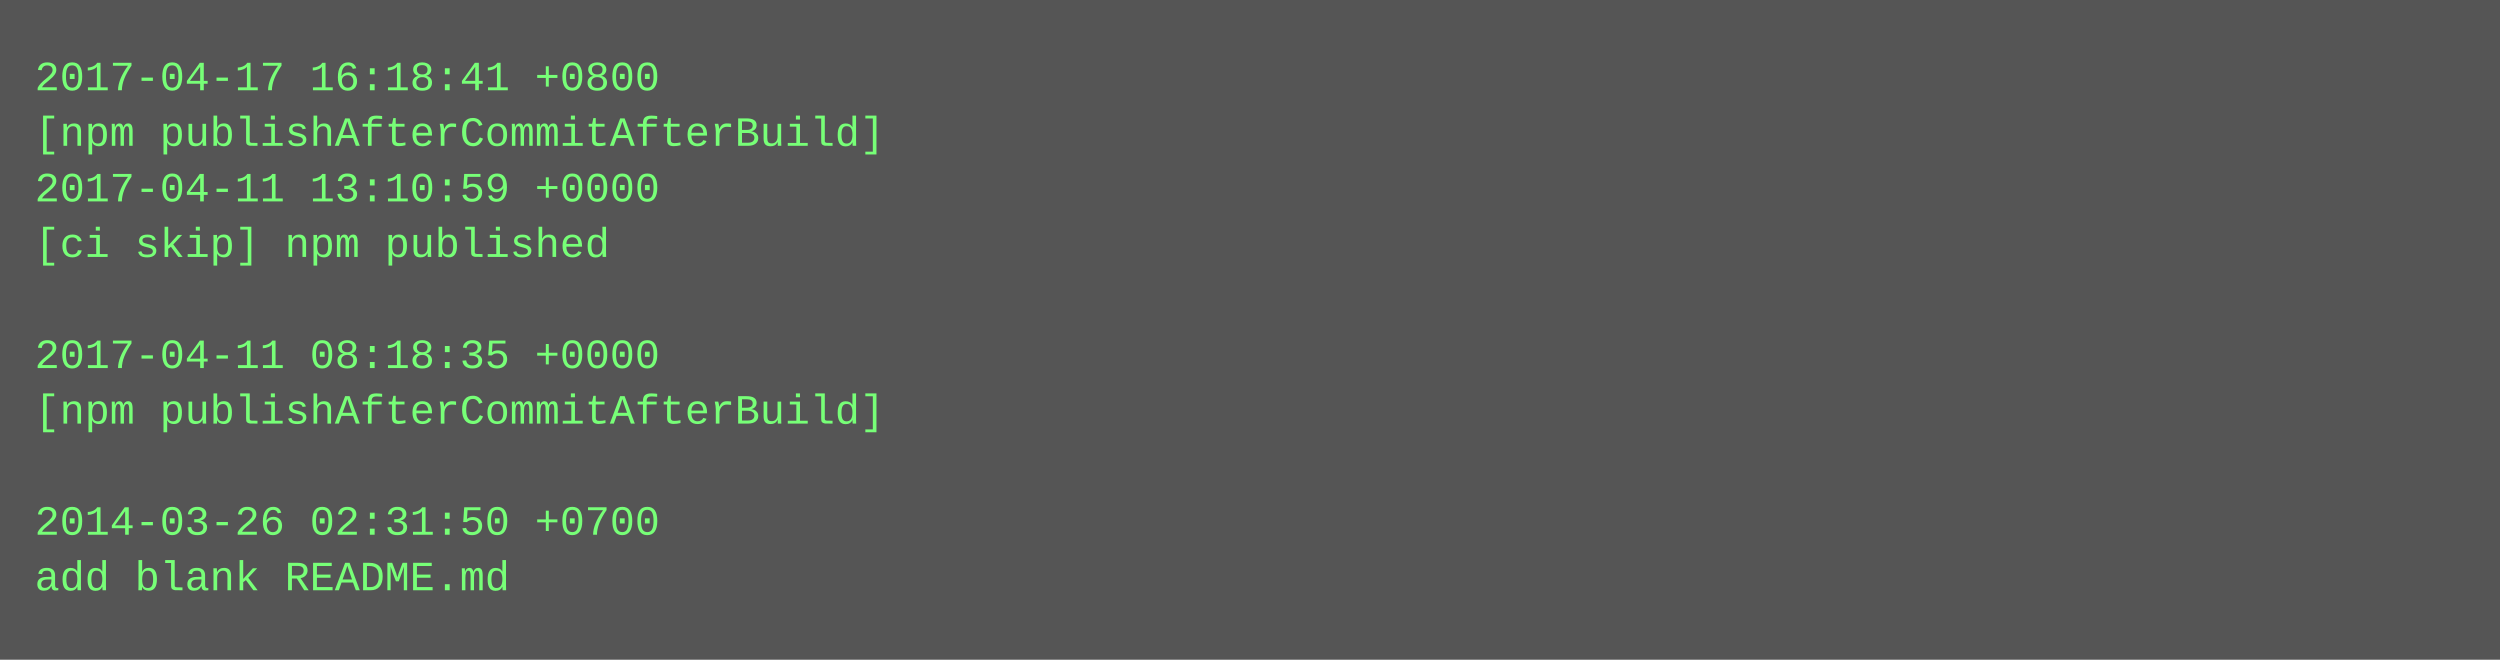
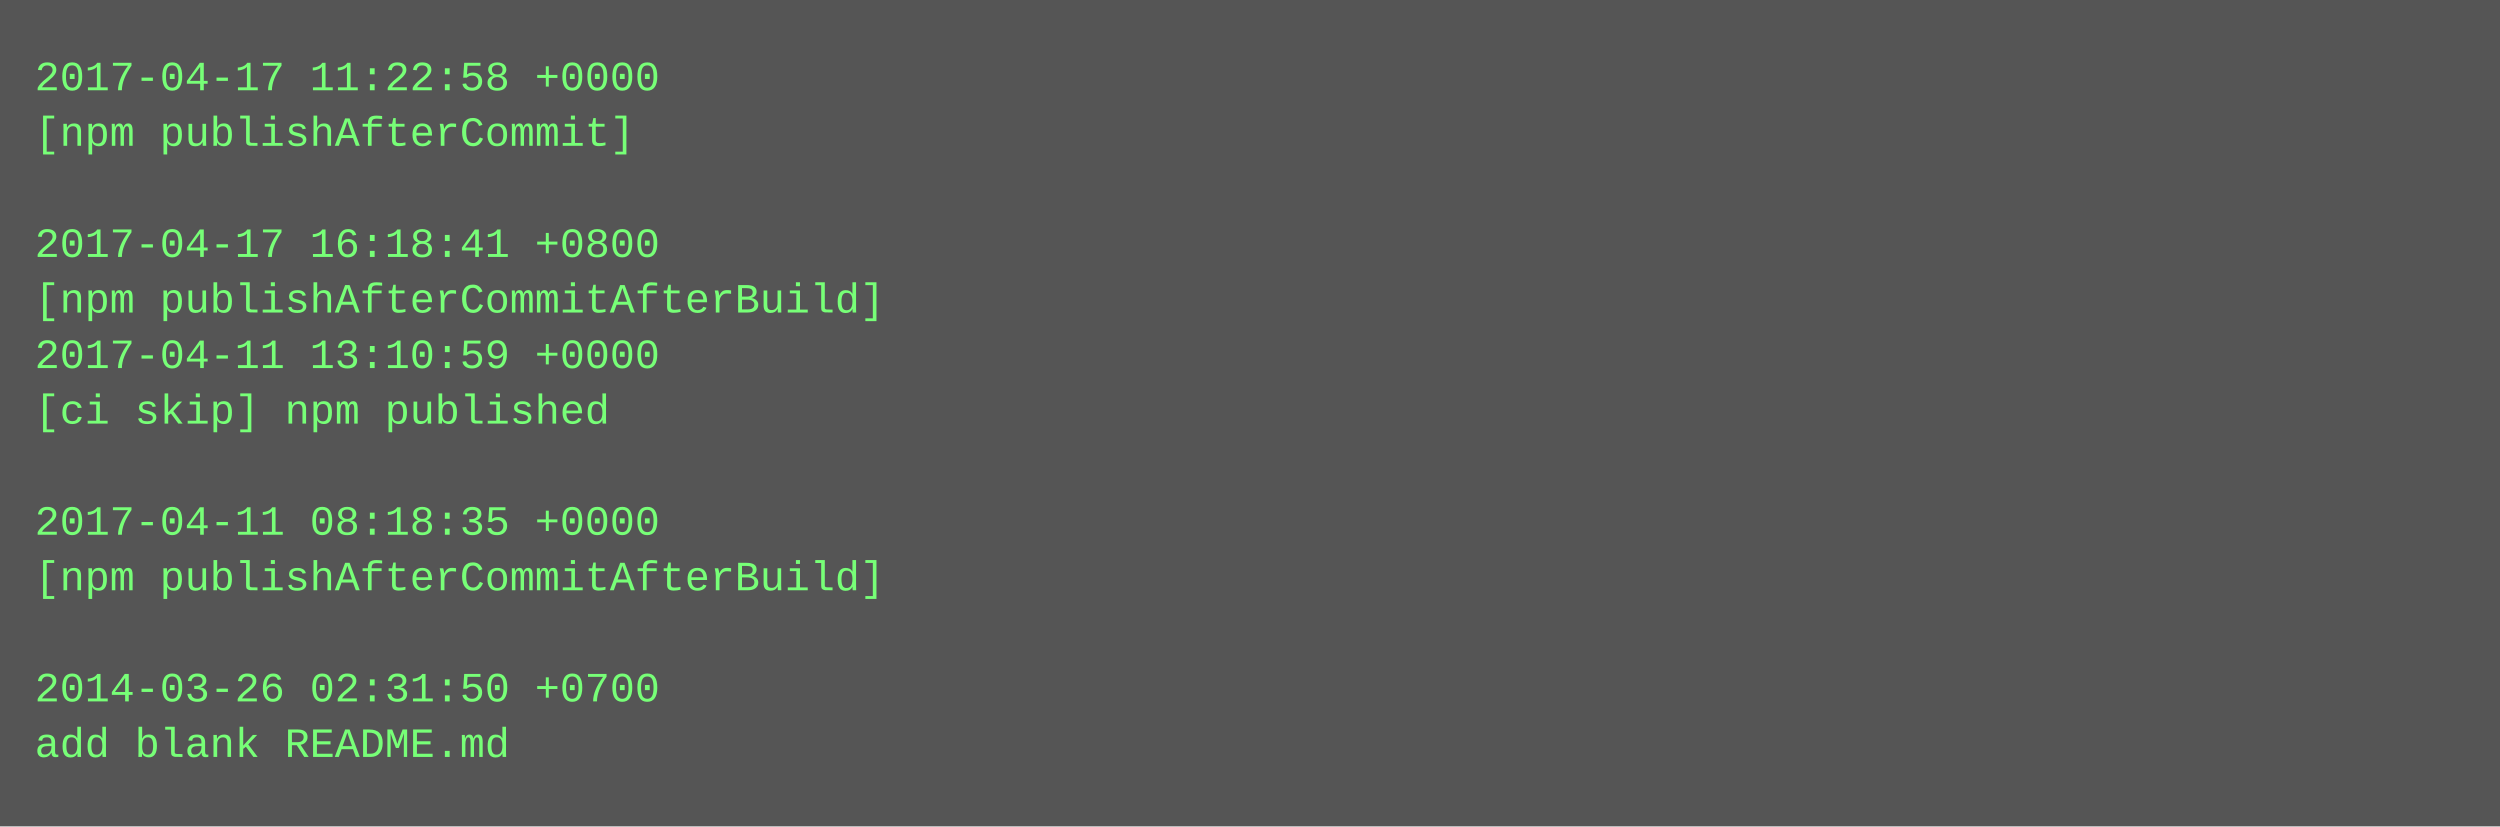
- <svg xmlns="http://www.w3.org/2000/svg" height="190" width="720">
-   <rect height="190" fill="#555" width="720" />
+ <svg xmlns="http://www.w3.org/2000/svg" height="238" width="720">
+   <rect height="238" fill="#555" width="720" />
  <text fill="#7f7" font-family="Courier New" font-size="12" xml:space="preserve">
-     <tspan x="10" y="26">2017-04-17 16:18:41 +0800</tspan>
-     <tspan x="10" y="42">[npm publishAfterCommitAfterBuild]</tspan>
-     <tspan x="10" y="58">2017-04-11 13:10:59 +0000</tspan>
-     <tspan x="10" y="74">[ci skip] npm published</tspan>
-     <tspan x="10" y="90" />
-     <tspan x="10" y="106">2017-04-11 08:18:35 +0000</tspan>
-     <tspan x="10" y="122">[npm publishAfterCommitAfterBuild]</tspan>
+     <tspan x="10" y="26">2017-04-17 11:22:58 +0000</tspan>
+     <tspan x="10" y="42">[npm publishAfterCommit]</tspan>
+     <tspan x="10" y="58" />
+     <tspan x="10" y="74">2017-04-17 16:18:41 +0800</tspan>
+     <tspan x="10" y="90">[npm publishAfterCommitAfterBuild]</tspan>
+     <tspan x="10" y="106">2017-04-11 13:10:59 +0000</tspan>
+     <tspan x="10" y="122">[ci skip] npm published</tspan>
    <tspan x="10" y="138" />
-     <tspan x="10" y="154">2014-03-26 02:31:50 +0700</tspan>
-     <tspan x="10" y="170">add blank README.md</tspan>
+     <tspan x="10" y="154">2017-04-11 08:18:35 +0000</tspan>
+     <tspan x="10" y="170">[npm publishAfterCommitAfterBuild]</tspan>
+     <tspan x="10" y="186" />
+     <tspan x="10" y="202">2014-03-26 02:31:50 +0700</tspan>
+     <tspan x="10" y="218">add blank README.md</tspan>
  </text>
</svg>
